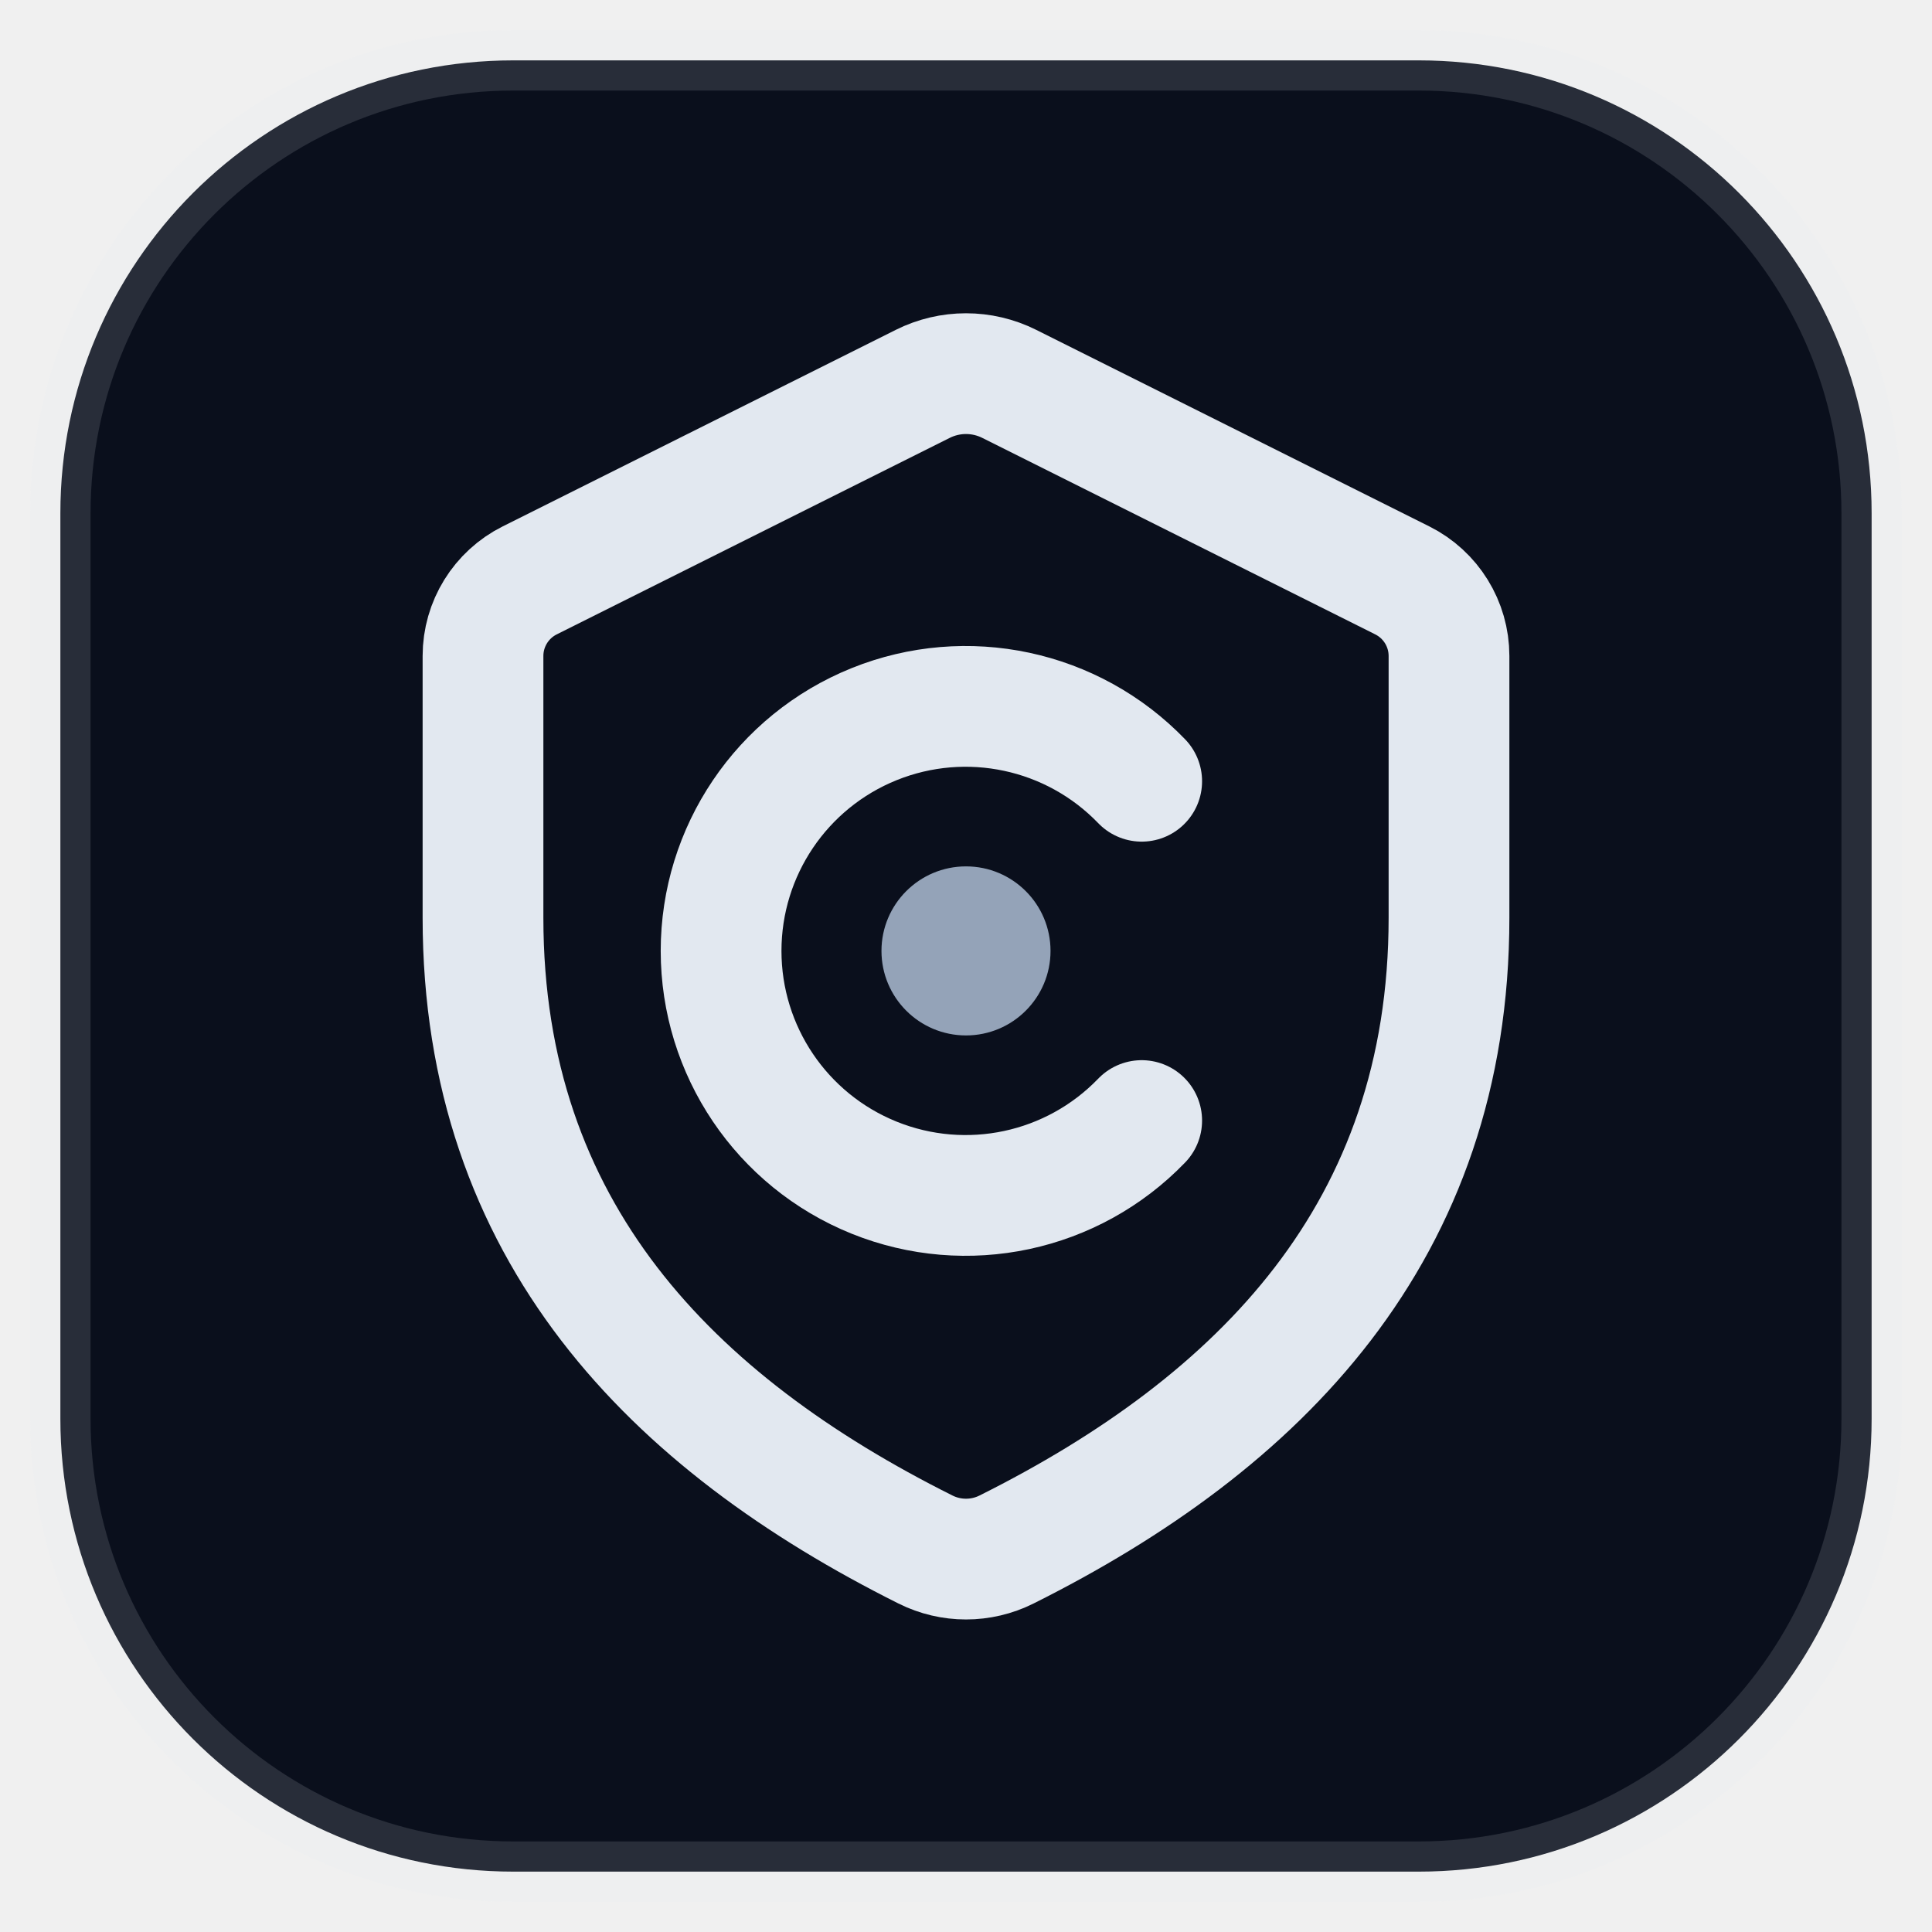
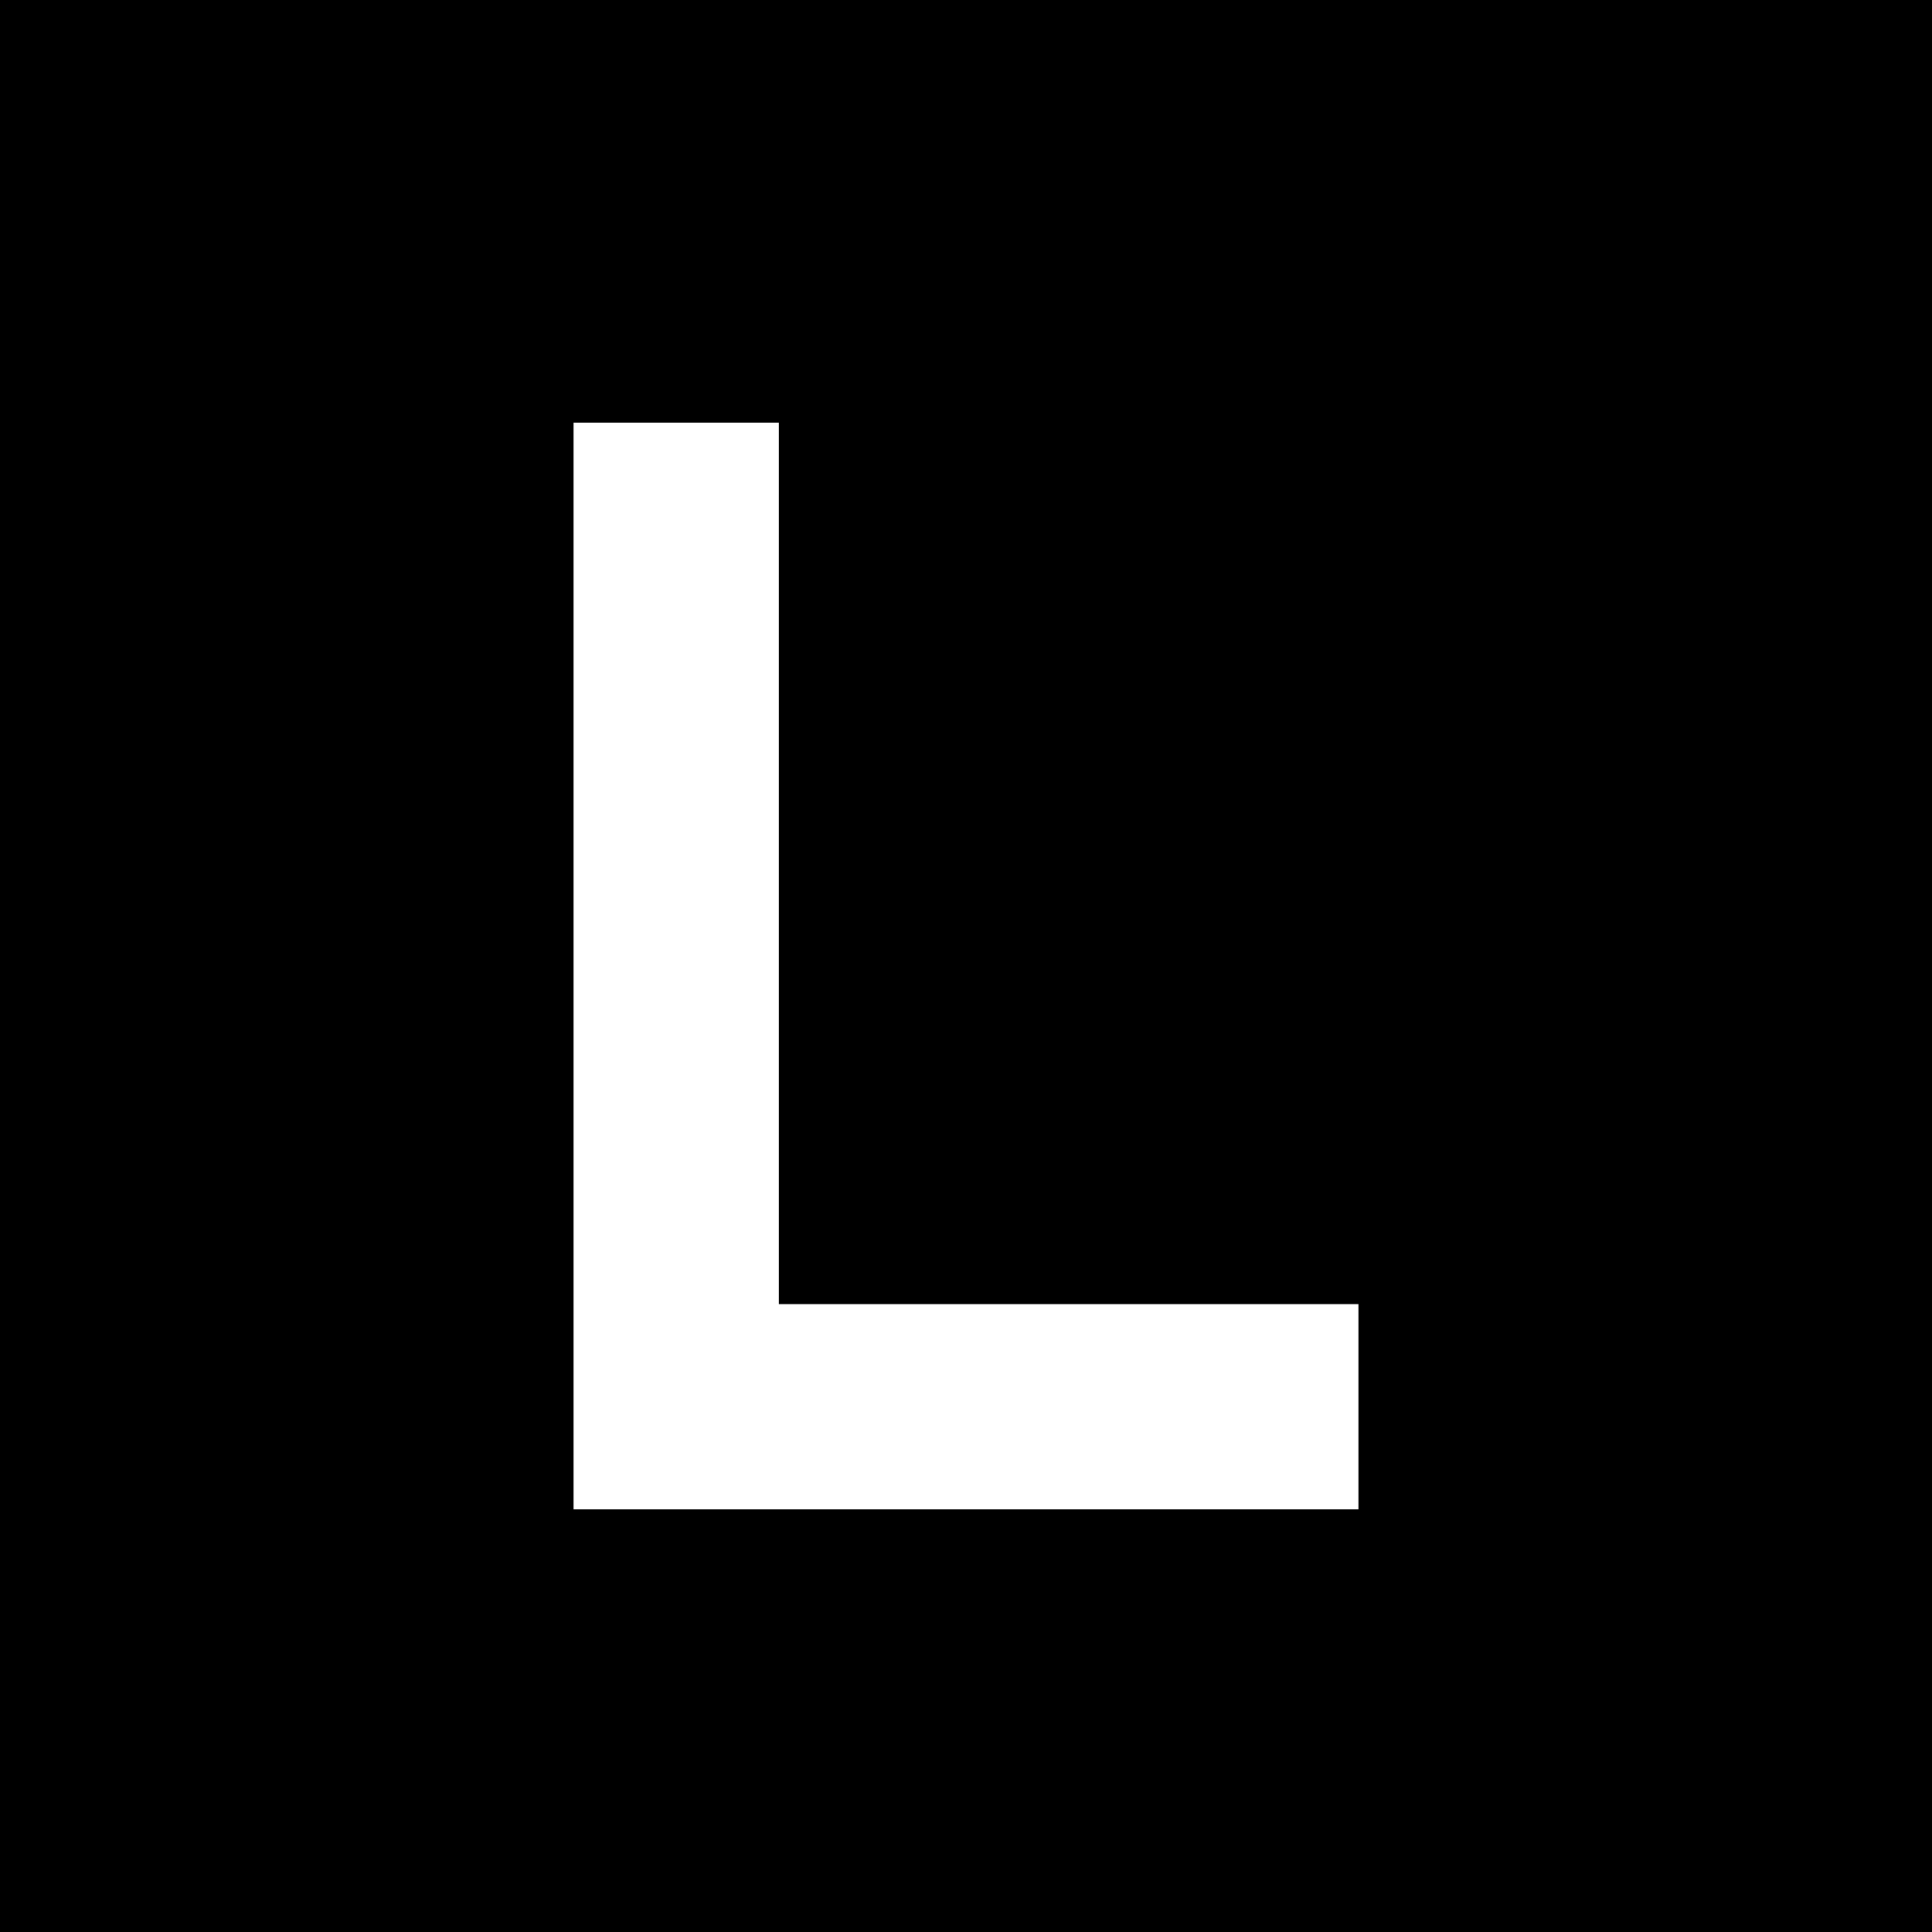
- <svg xmlns="http://www.w3.org/2000/svg" viewBox="0 0 32 32" fill="none" shape-rendering="geometricPrecision">
-   <rect x="1" y="1" width="30" height="30" rx="7.5" fill="#0A0F1C" stroke="#E2E8F0" stroke-opacity="0.14" stroke-width="1" />
-   <g transform="translate(4 4)">
-     <path d="M 20 9 L 20 11.2 C 20 16.4 16.871 19.565 12.671 21.665 A 1.5 1.5 0 0 1 11.329 21.665 C 7.129 19.565 4 16.4 4 11.2 L 4 6.865 A 1.4 1.4 0 0 1 4.774 5.613 L 11.284 2.358 A 1.6 1.6 0 0 1 12.716 2.358 L 19.226 5.613 A 1.4 1.4 0 0 1 20 6.865 Z" stroke="#E2E8F0" stroke-width="2" stroke-linejoin="round" />
-     <path d="M 14.91 8.94 A 4.05 4.05 0 1 0 14.91 14.56" stroke="#E2E8F0" stroke-width="2" stroke-linecap="round" />
-     <circle cx="12" cy="11.75" r="1.4" fill="#94A3B8" />
-   </g>
+ <svg xmlns="http://www.w3.org/2000/svg" viewBox="0 0 32 32">
+   <rect width="32" height="32" fill="#000" />
+   <path fill="#fff" d="M9.5 7h3.4v14.6H22.5V25H9.5V7z" />
</svg>
